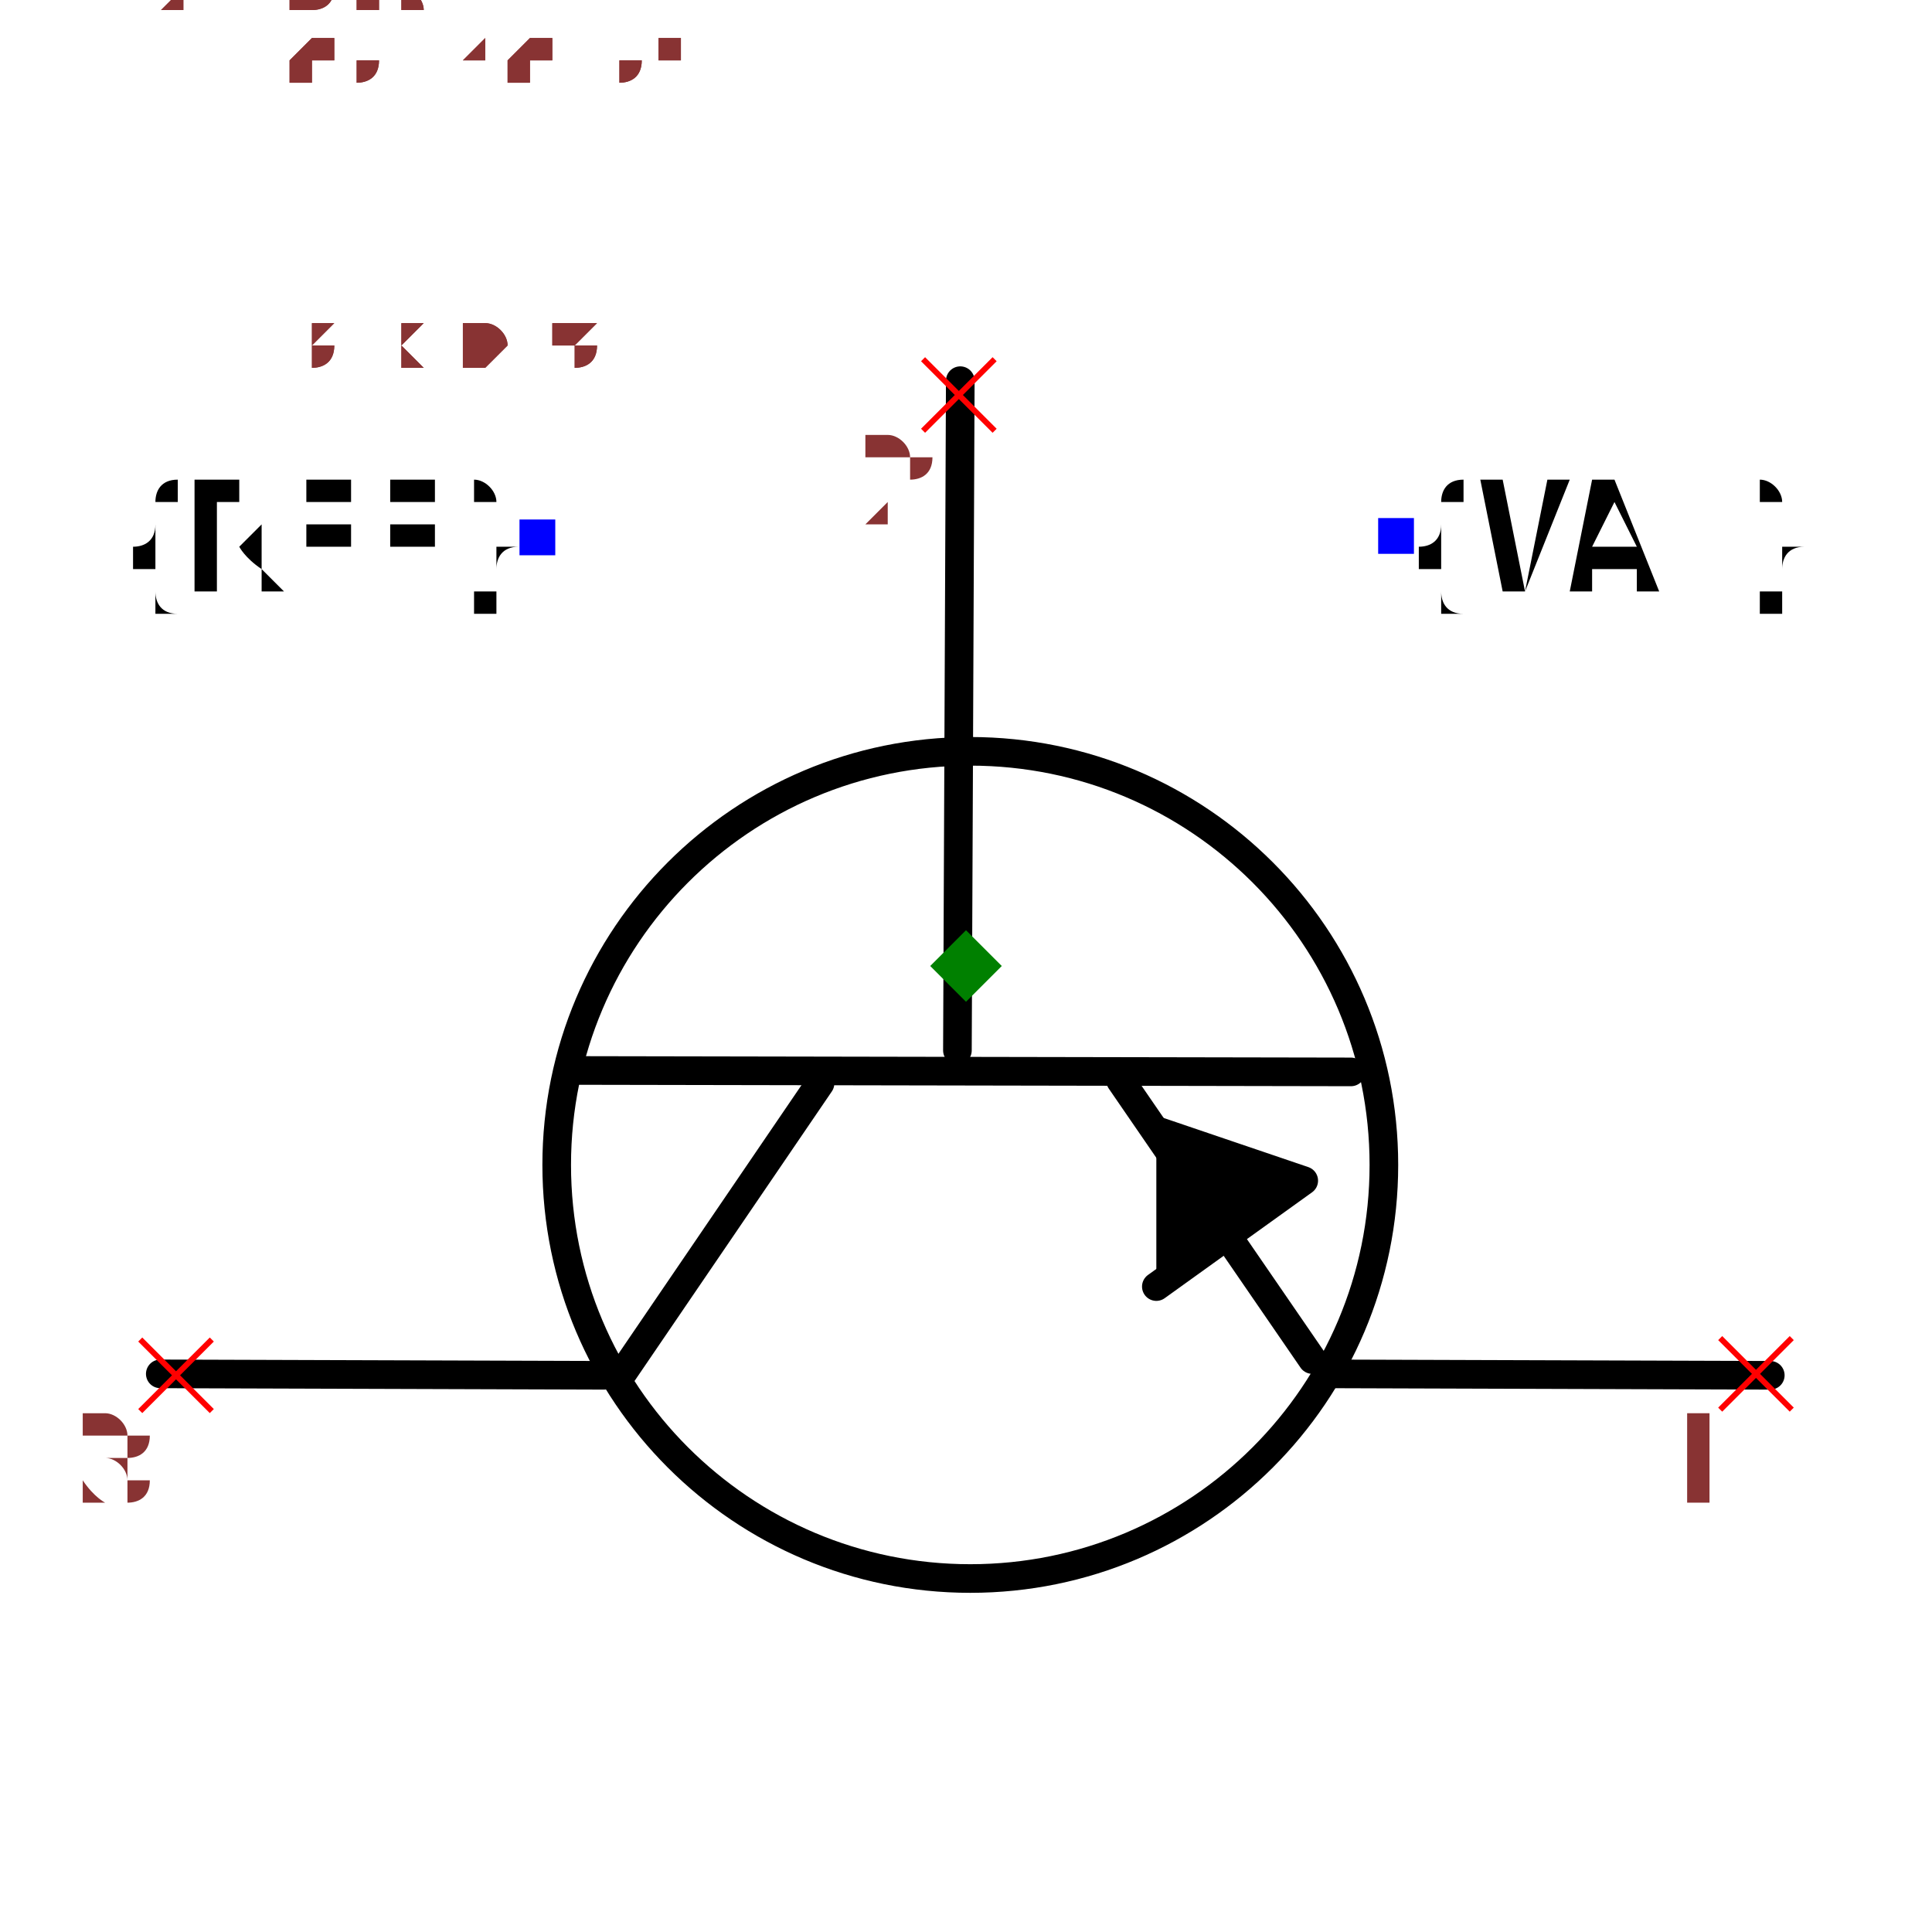
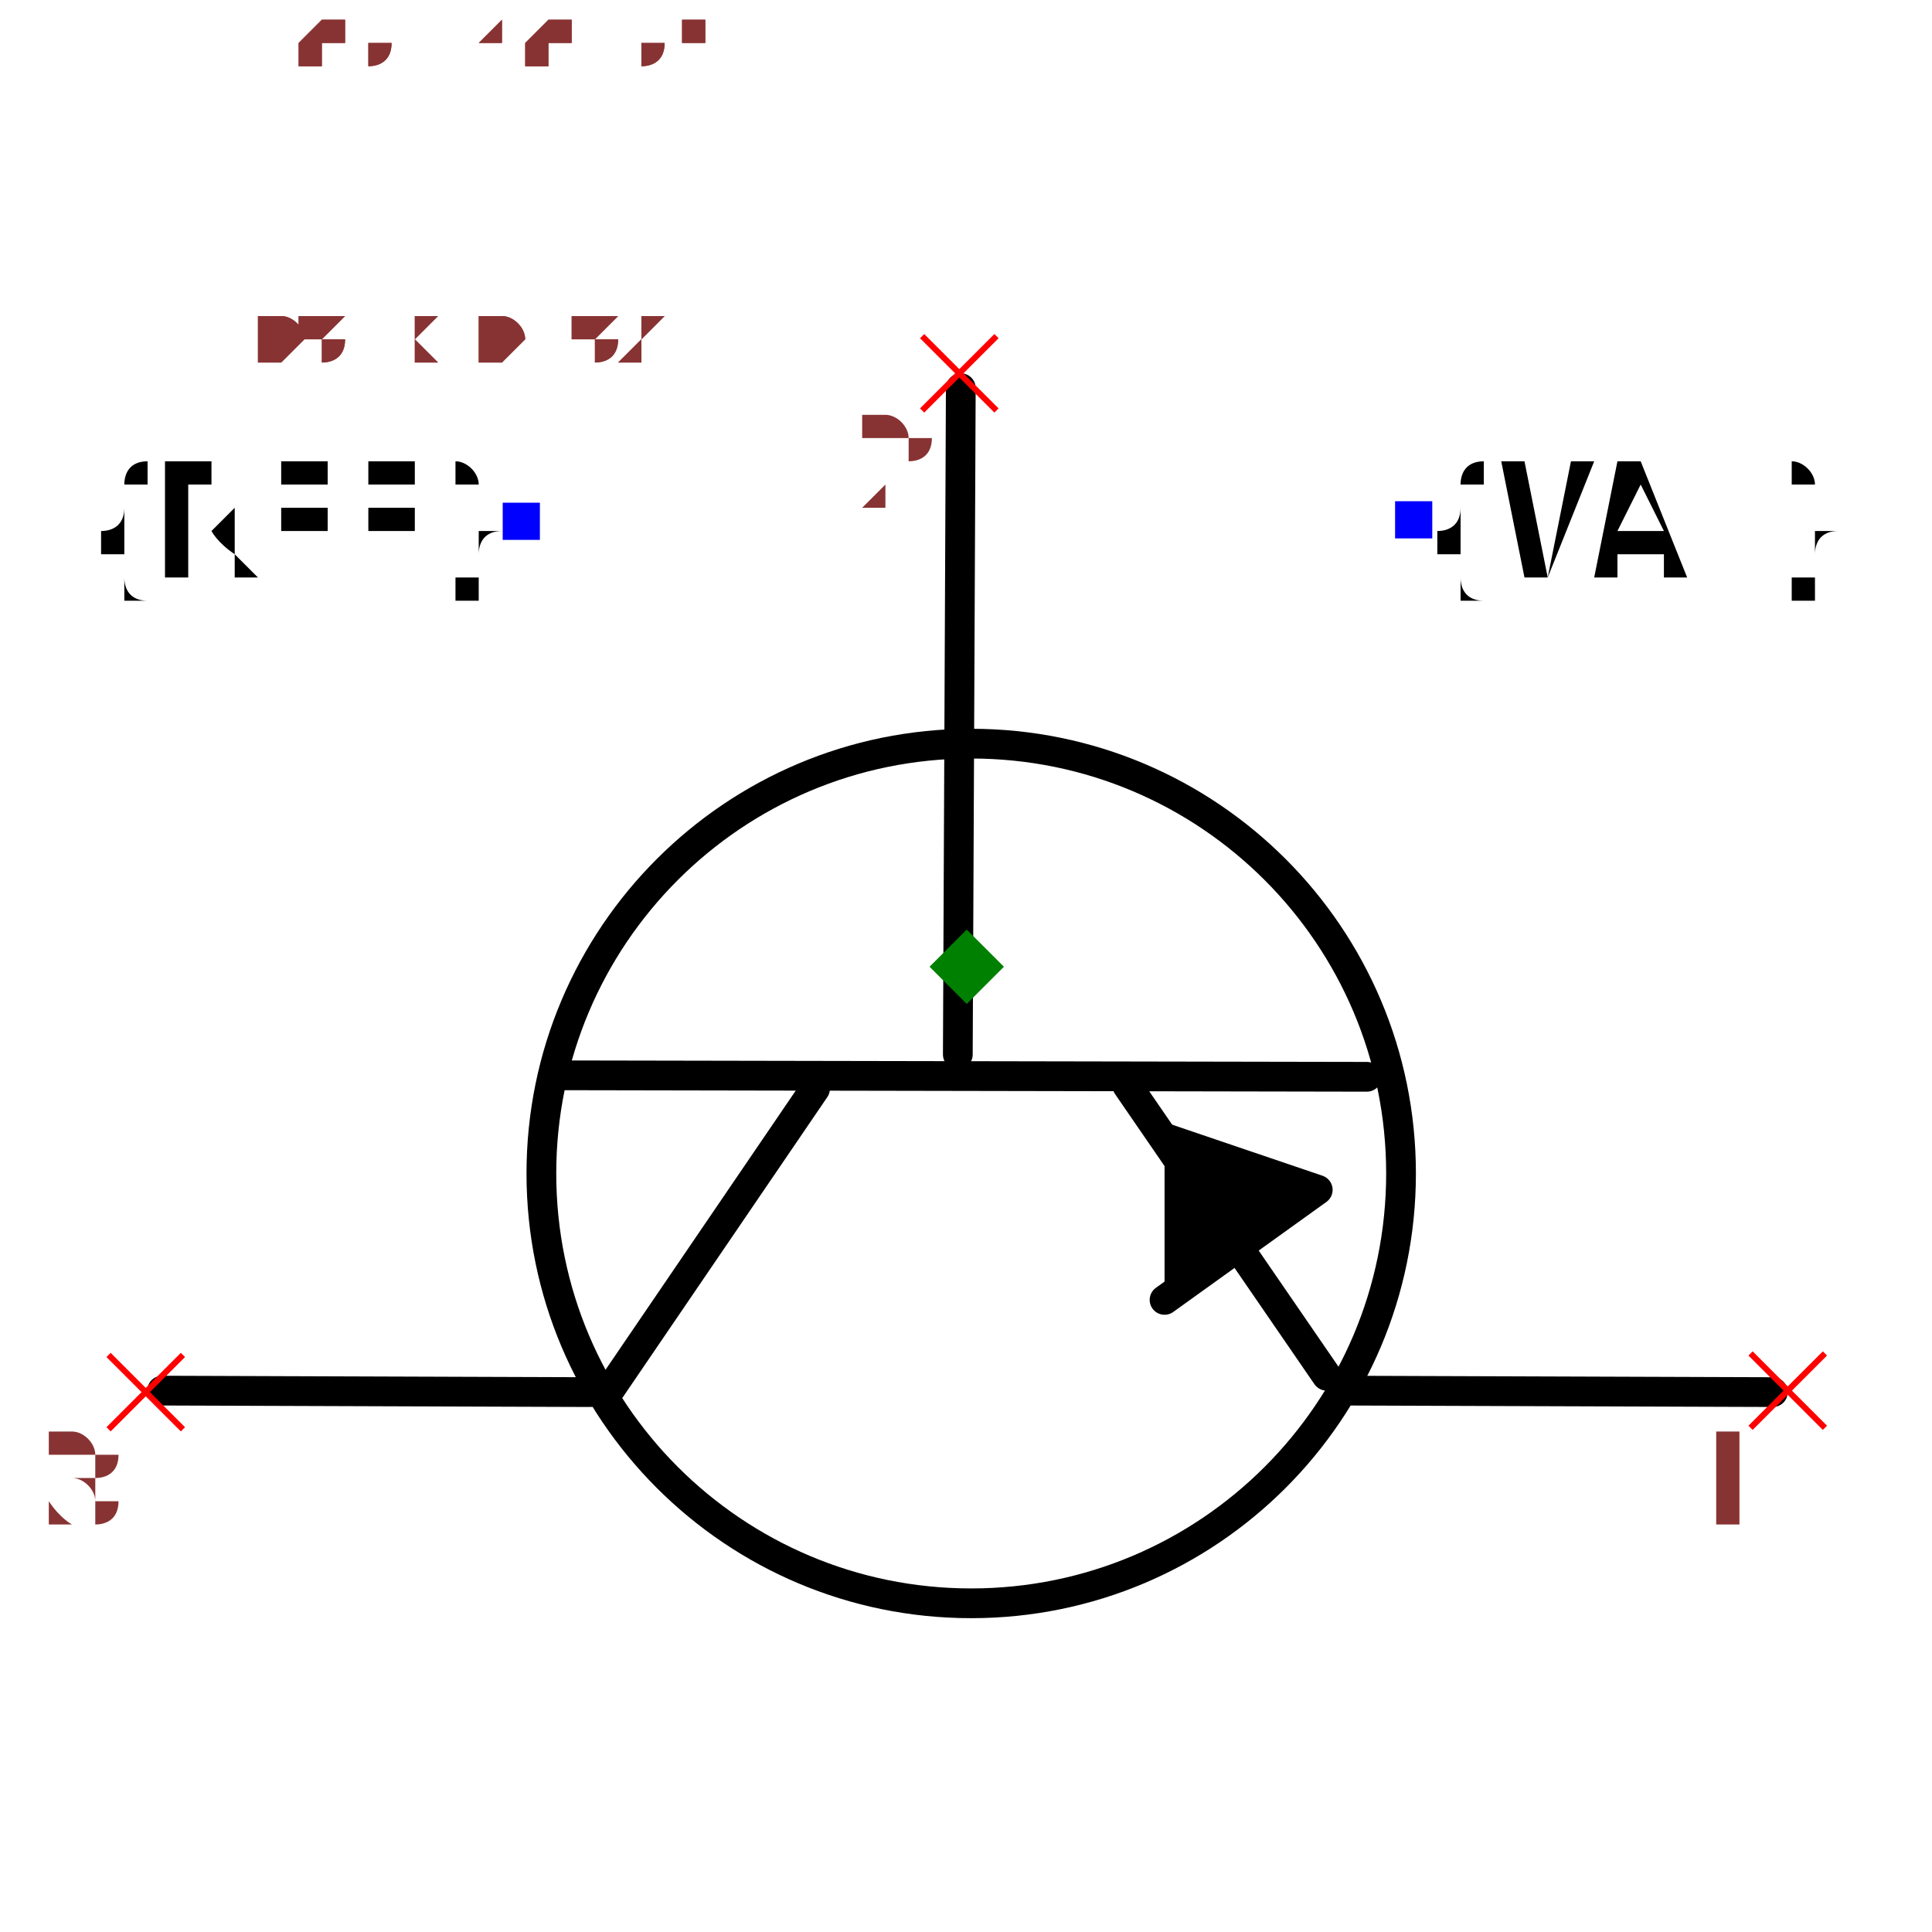
- <svg xmlns="http://www.w3.org/2000/svg" width="150" height="150" viewBox="-0.675 -0.502 1.35 1.004">
-   <path d="M-0.004,-0.409 L-0.006,0.059" fill="none" stroke="black" stroke-width="0.02" stroke-linecap="round" stroke-linejoin="round" />
+ <svg xmlns="http://www.w3.org/2000/svg" width="150" height="150" viewBox="-0.65 -0.49 1.299 0.979">
+   <path d="M-0.004,-0.389 L-0.006,0.059" fill="none" stroke="black" stroke-width="0.02" stroke-linecap="round" stroke-linejoin="round" />
  <path d="M0.269,0.074 L-0.273,0.073" fill="none" stroke="black" stroke-width="0.02" stroke-linecap="round" stroke-linejoin="round" />
  <path d="M0.242,0.275 L0.108,0.08" fill="none" stroke="black" stroke-width="0.02" stroke-linecap="round" stroke-linejoin="round" />
  <path d="M-0.241,0.286 L-0.102,0.082" fill="none" stroke="black" stroke-width="0.02" stroke-linecap="round" stroke-linejoin="round" />
-   <path d="M0.253,0.285 L0.562,0.286" fill="none" stroke="black" stroke-width="0.02" stroke-linecap="round" stroke-linejoin="round" />
-   <path d="M-0.563,0.285 L-0.253,0.286" fill="none" stroke="black" stroke-width="0.02" stroke-linecap="round" stroke-linejoin="round" />
+   <path d="M0.253,0.285 L0.542,0.286" fill="none" stroke="black" stroke-width="0.02" stroke-linecap="round" stroke-linejoin="round" />
+   <path d="M-0.541,0.285 L-0.253,0.286" fill="none" stroke="black" stroke-width="0.02" stroke-linecap="round" stroke-linejoin="round" />
  <path d="M0.133,0.224 L0.236,0.15 L0.133,0.115" fill="black" stroke="black" stroke-width="0.02" stroke-linecap="round" stroke-linejoin="round" />
  <circle cx="0.003" cy="0.139" r="0.289" fill="none" stroke="black" stroke-width="0.02" />
  <text x="-0.3" y="-0.3" dx="0" dy="0.038" text-anchor="end" style="font: 0.1px monospace; fill: black">{REF}</text>
  <rect x="-0.312" y="-0.312" width="0.025" height="0.025" fill="blue" />
  <text x="0.3" y="-0.3" dx="0" dy="0.038" text-anchor="start" style="font: 0.1px monospace; fill: black">{VAL}</text>
  <rect x="0.288" y="-0.313" width="0.025" height="0.025" fill="blue" />
  <line x1="0.527" y1="0.26" x2="0.577" y2="0.31" stroke="red" stroke-width="0.004" />
  <line x1="0.527" y1="0.31" x2="0.577" y2="0.26" stroke="red" stroke-width="0.004" />
  <text x="0.512" y="0.375" text-anchor="middle" style="font: 0.08px monospace; fill: #833;">1</text>
  <line x1="-0.03" y1="-0.424" x2="0.02" y2="-0.374" stroke="red" stroke-width="0.004" />
  <line x1="-0.03" y1="-0.374" x2="0.02" y2="-0.424" stroke="red" stroke-width="0.004" />
  <text x="-0.045" y="-0.309" text-anchor="middle" style="font: 0.08px monospace; fill: #833;">2</text>
  <line x1="-0.577" y1="0.261" x2="-0.527" y2="0.311" stroke="red" stroke-width="0.004" />
  <line x1="-0.577" y1="0.311" x2="-0.527" y2="0.261" stroke="red" stroke-width="0.004" />
  <text x="-0.592" y="0.376" text-anchor="middle" style="font: 0.08px monospace; fill: #833;">3</text>
  <path d="M 2.220446049250313e-16 -0.025 L 0.025 -2.7755575615628914e-17 L 2.220446049250313e-16 0.025 L -0.025 -2.7755575615628914e-17 Z" fill="green" />
-   <text x="-0.563" y="-0.418" style="font: 0.05px monospace; fill: #833;">1.13 x 0.84</text>
-   <text x="-0.563" y="-0.468" dy="-0.15" style="font: 0.05px monospace; fill: #833;">1 [collector]</text>
-   <text x="-0.563" y="-0.518" dy="-0.15" style="font: 0.05px monospace; fill: #833;">2 [base]</text>
-   <text x="-0.563" y="-0.568" dy="-0.15" style="font: 0.05px monospace; fill: #833;">3 [emitter]</text>
-   <text x="-0.563" y="-0.418" style="font: 0.05px monospace; fill: #833;">1.13 x 0.84</text>
-   <text x="-0.563" y="-0.468" dy="-0.15" style="font: 0.05px monospace; fill: #833;">1 [collector]</text>
-   <text x="-0.563" y="-0.518" dy="-0.15" style="font: 0.05px monospace; fill: #833;">2 [base]</text>
-   <text x="-0.563" y="-0.568" dy="-0.15" style="font: 0.05px monospace; fill: #833;">3 [emitter]</text>
+   <text x="-0.541" y="-0.408" style="font: 0.05px monospace; fill: #833;">1.08 x 0.82</text>
+   <text x="-0.541" y="-0.458" dy="-0.15" style="font: 0.05px monospace; fill: #833;">1 [collector]</text>
+   <text x="-0.541" y="-0.508" dy="-0.15" style="font: 0.05px monospace; fill: #833;">2 [base]</text>
+   <text x="-0.541" y="-0.558" dy="-0.15" style="font: 0.05px monospace; fill: #833;">3 [emitter]</text>
+   <text x="-0.541" y="-0.408" style="font: 0.05px monospace; fill: #833;">1.08 x 0.82</text>
+   <text x="-0.541" y="-0.458" dy="-0.15" style="font: 0.05px monospace; fill: #833;">1 [collector]</text>
+   <text x="-0.541" y="-0.508" dy="-0.15" style="font: 0.05px monospace; fill: #833;">2 [base]</text>
+   <text x="-0.541" y="-0.558" dy="-0.15" style="font: 0.05px monospace; fill: #833;">3 [emitter]</text>
</svg>
